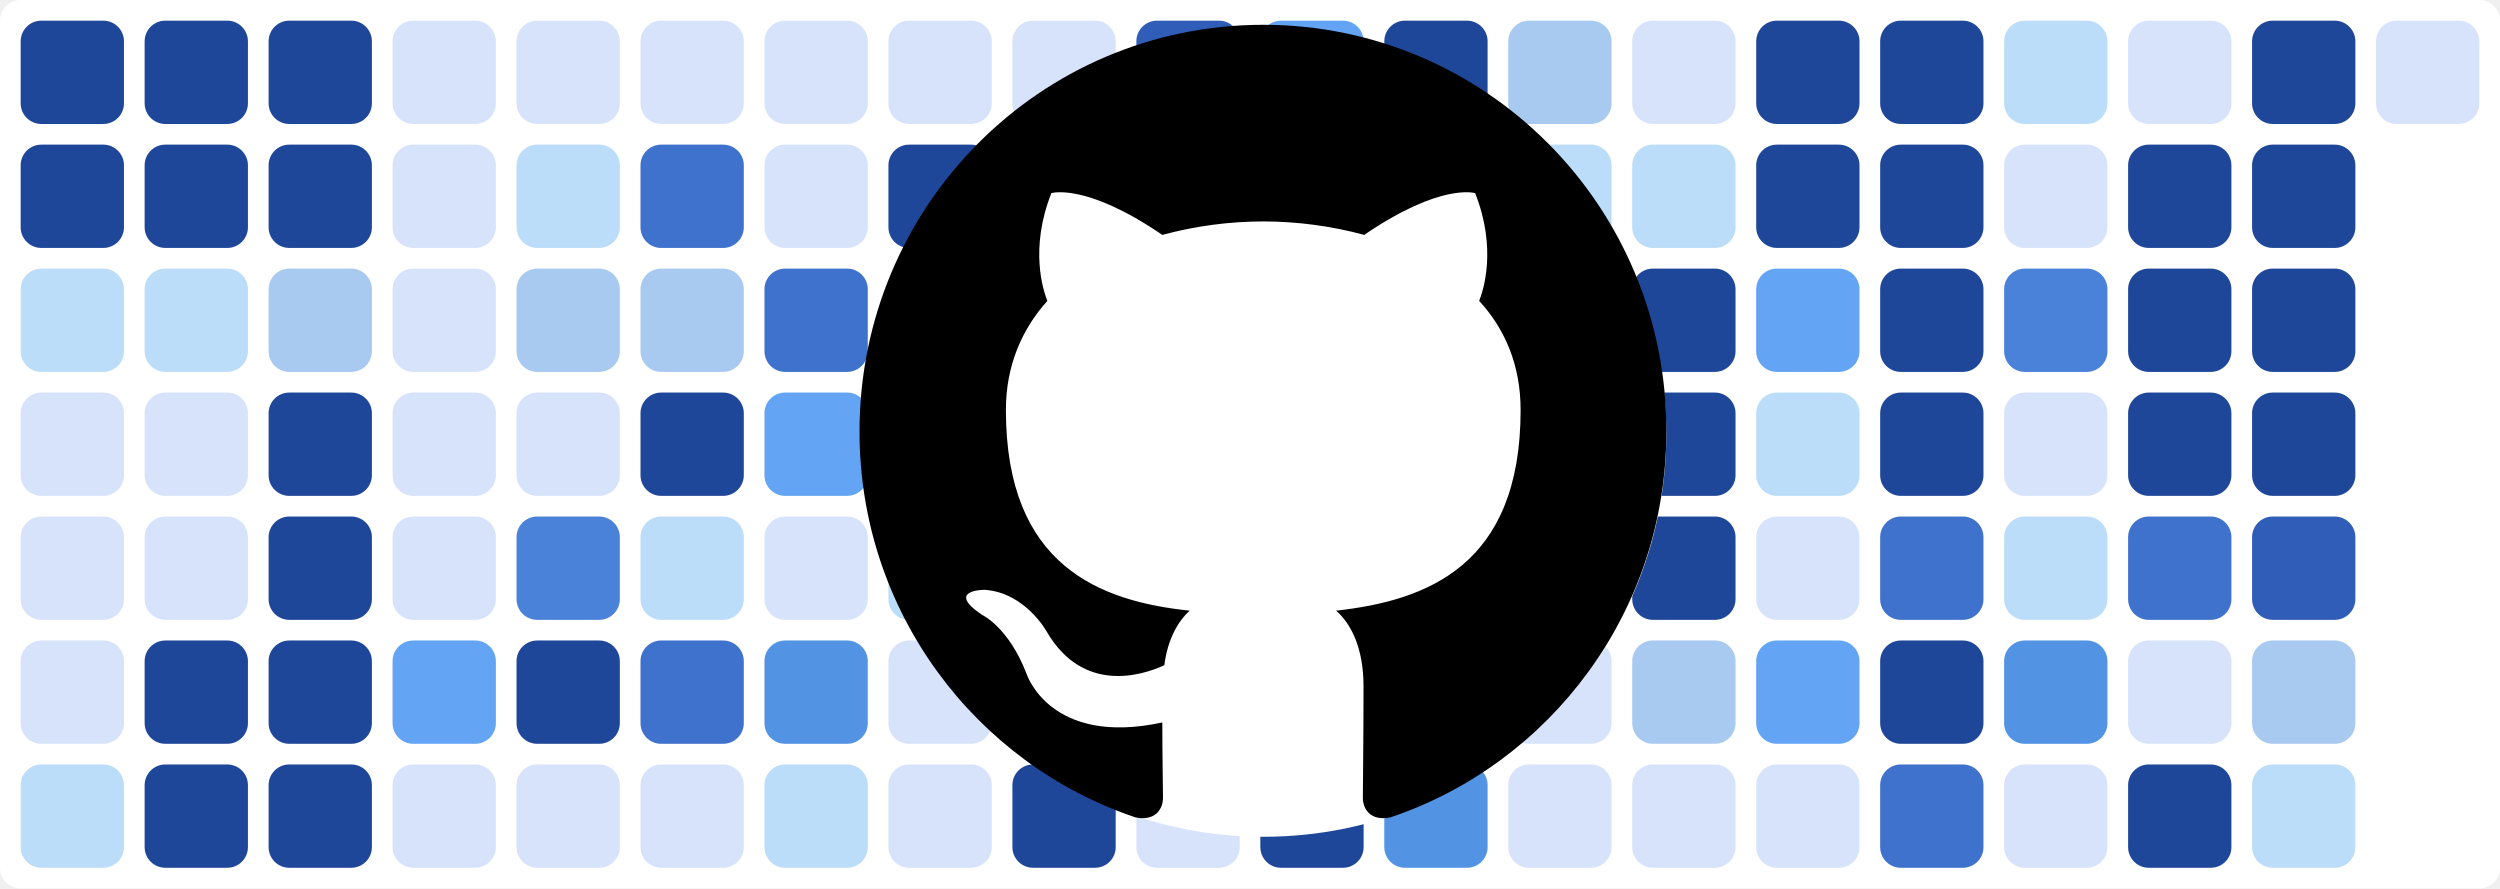
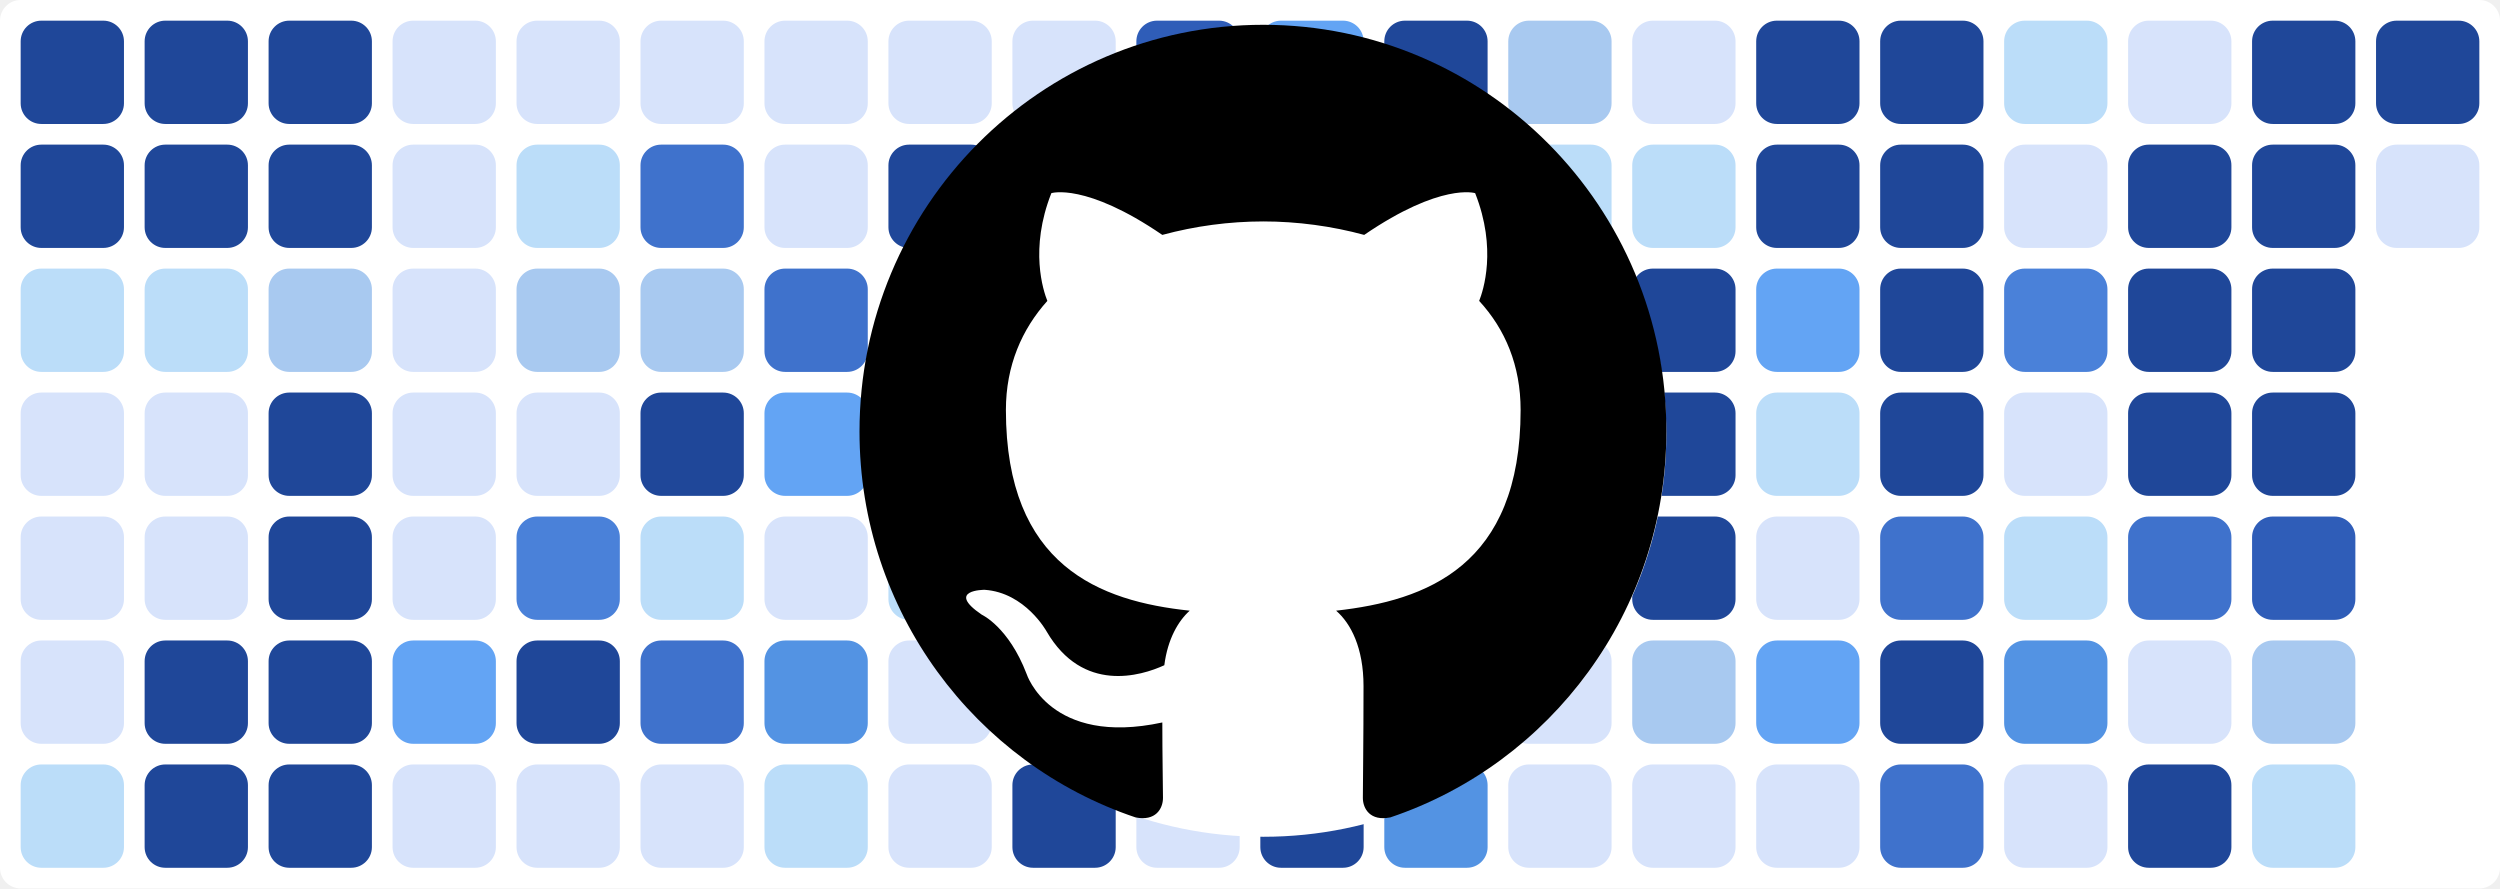
<svg xmlns="http://www.w3.org/2000/svg" baseProfile="tiny" height="100%" version="1.2" viewBox="0,0,242,86" width="100%">
  <defs />
  <rect fill="#ffffff" height="86" rx="2" ry="2" width="242" x="0" y="0" />
  <rect fill="#1f4799" height="10" rx="2" ry="2" width="10" x="2" y="2" />
  <rect fill="#1f4799" height="10" rx="2" ry="2" width="10" x="2" y="14" />
  <rect fill="#bbddf9" height="10" rx="2" ry="2" width="10" x="2" y="26" />
  <rect fill="#d7e3fb" height="10" rx="2" ry="2" width="10" x="2" y="38" />
  <rect fill="#d7e3fb" height="10" rx="2" ry="2" width="10" x="2" y="50" />
  <rect fill="#d7e3fb" height="10" rx="2" ry="2" width="10" x="2" y="62" />
  <rect fill="#bbddf9" height="10" rx="2" ry="2" width="10" x="2" y="74" />
  <rect fill="#1f4799" height="10" rx="2" ry="2" width="10" x="14" y="2" />
  <rect fill="#1f4799" height="10" rx="2" ry="2" width="10" x="14" y="14" />
  <rect fill="#bbddf9" height="10" rx="2" ry="2" width="10" x="14" y="26" />
  <rect fill="#d7e3fb" height="10" rx="2" ry="2" width="10" x="14" y="38" />
  <rect fill="#d7e3fb" height="10" rx="2" ry="2" width="10" x="14" y="50" />
  <rect fill="#1f4799" height="10" rx="2" ry="2" width="10" x="14" y="62" />
  <rect fill="#1f4799" height="10" rx="2" ry="2" width="10" x="14" y="74" />
  <rect fill="#1f4799" height="10" rx="2" ry="2" width="10" x="26" y="2" />
  <rect fill="#1f4799" height="10" rx="2" ry="2" width="10" x="26" y="14" />
  <rect fill="#a8c9f0" height="10" rx="2" ry="2" width="10" x="26" y="26" />
  <rect fill="#1f4799" height="10" rx="2" ry="2" width="10" x="26" y="38" />
  <rect fill="#1f4799" height="10" rx="2" ry="2" width="10" x="26" y="50" />
  <rect fill="#1f4799" height="10" rx="2" ry="2" width="10" x="26" y="62" />
  <rect fill="#1f4799" height="10" rx="2" ry="2" width="10" x="26" y="74" />
  <rect fill="#d7e3fb" height="10" rx="2" ry="2" width="10" x="38" y="2" />
  <rect fill="#d7e3fb" height="10" rx="2" ry="2" width="10" x="38" y="14" />
  <rect fill="#d7e3fb" height="10" rx="2" ry="2" width="10" x="38" y="26" />
  <rect fill="#d7e3fb" height="10" rx="2" ry="2" width="10" x="38" y="38" />
  <rect fill="#d7e3fb" height="10" rx="2" ry="2" width="10" x="38" y="50" />
  <rect fill="#63a4f4" height="10" rx="2" ry="2" width="10" x="38" y="62" />
  <rect fill="#d7e3fb" height="10" rx="2" ry="2" width="10" x="38" y="74" />
  <rect fill="#d7e3fb" height="10" rx="2" ry="2" width="10" x="50" y="2" />
  <rect fill="#bbddf9" height="10" rx="2" ry="2" width="10" x="50" y="14" />
  <rect fill="#a8c9f0" height="10" rx="2" ry="2" width="10" x="50" y="26" />
  <rect fill="#d7e3fb" height="10" rx="2" ry="2" width="10" x="50" y="38" />
  <rect fill="#4a81d9" height="10" rx="2" ry="2" width="10" x="50" y="50" />
  <rect fill="#1f4799" height="10" rx="2" ry="2" width="10" x="50" y="62" />
  <rect fill="#d7e3fb" height="10" rx="2" ry="2" width="10" x="50" y="74" />
  <rect fill="#d7e3fb" height="10" rx="2" ry="2" width="10" x="62" y="2" />
  <rect fill="#3f72cc" height="10" rx="2" ry="2" width="10" x="62" y="14" />
  <rect fill="#a8c9f0" height="10" rx="2" ry="2" width="10" x="62" y="26" />
  <rect fill="#1f4799" height="10" rx="2" ry="2" width="10" x="62" y="38" />
  <rect fill="#bbddf9" height="10" rx="2" ry="2" width="10" x="62" y="50" />
  <rect fill="#3f72cc" height="10" rx="2" ry="2" width="10" x="62" y="62" />
  <rect fill="#d7e3fb" height="10" rx="2" ry="2" width="10" x="62" y="74" />
  <rect fill="#d7e3fb" height="10" rx="2" ry="2" width="10" x="74" y="2" />
  <rect fill="#d7e3fb" height="10" rx="2" ry="2" width="10" x="74" y="14" />
  <rect fill="#3f72cc" height="10" rx="2" ry="2" width="10" x="74" y="26" />
  <rect fill="#63a4f4" height="10" rx="2" ry="2" width="10" x="74" y="38" />
  <rect fill="#d7e3fb" height="10" rx="2" ry="2" width="10" x="74" y="50" />
  <rect fill="#5393e3" height="10" rx="2" ry="2" width="10" x="74" y="62" />
  <rect fill="#bbddf9" height="10" rx="2" ry="2" width="10" x="74" y="74" />
  <rect fill="#d7e3fb" height="10" rx="2" ry="2" width="10" x="86" y="2" />
  <rect fill="#1f4799" height="10" rx="2" ry="2" width="10" x="86" y="14" />
  <rect fill="#2f5db8" height="10" rx="2" ry="2" width="10" x="86" y="26" />
  <rect fill="#d7e3fb" height="10" rx="2" ry="2" width="10" x="86" y="38" />
  <rect fill="#bbddf9" height="10" rx="2" ry="2" width="10" x="86" y="50" />
  <rect fill="#d7e3fb" height="10" rx="2" ry="2" width="10" x="86" y="62" />
  <rect fill="#d7e3fb" height="10" rx="2" ry="2" width="10" x="86" y="74" />
  <rect fill="#d7e3fb" height="10" rx="2" ry="2" width="10" x="98" y="2" />
  <rect fill="#d7e3fb" height="10" rx="2" ry="2" width="10" x="98" y="14" />
  <rect fill="#d7e3fb" height="10" rx="2" ry="2" width="10" x="98" y="26" />
  <rect fill="#bbddf9" height="10" rx="2" ry="2" width="10" x="98" y="38" />
  <rect fill="#bbddf9" height="10" rx="2" ry="2" width="10" x="98" y="50" />
  <rect fill="#5393e3" height="10" rx="2" ry="2" width="10" x="98" y="62" />
  <rect fill="#1f4799" height="10" rx="2" ry="2" width="10" x="98" y="74" />
  <rect fill="#2f5db8" height="10" rx="2" ry="2" width="10" x="110" y="2" />
  <rect fill="#1f4799" height="10" rx="2" ry="2" width="10" x="110" y="14" />
  <rect fill="#d7e3fb" height="10" rx="2" ry="2" width="10" x="110" y="26" />
  <rect fill="#2f5db8" height="10" rx="2" ry="2" width="10" x="110" y="38" />
  <rect fill="#5393e3" height="10" rx="2" ry="2" width="10" x="110" y="50" />
  <rect fill="#1f4799" height="10" rx="2" ry="2" width="10" x="110" y="62" />
  <rect fill="#d7e3fb" height="10" rx="2" ry="2" width="10" x="110" y="74" />
  <rect fill="#63a4f4" height="10" rx="2" ry="2" width="10" x="122" y="2" />
  <rect fill="#d7e3fb" height="10" rx="2" ry="2" width="10" x="122" y="14" />
  <rect fill="#d7e3fb" height="10" rx="2" ry="2" width="10" x="122" y="26" />
  <rect fill="#a8c9f0" height="10" rx="2" ry="2" width="10" x="122" y="38" />
  <rect fill="#3f72cc" height="10" rx="2" ry="2" width="10" x="122" y="50" />
  <rect fill="#d7e3fb" height="10" rx="2" ry="2" width="10" x="122" y="62" />
  <rect fill="#1f4799" height="10" rx="2" ry="2" width="10" x="122" y="74" />
  <rect fill="#1f4799" height="10" rx="2" ry="2" width="10" x="134" y="2" />
  <rect fill="#1f4799" height="10" rx="2" ry="2" width="10" x="134" y="14" />
  <rect fill="#d7e3fb" height="10" rx="2" ry="2" width="10" x="134" y="26" />
  <rect fill="#63a4f4" height="10" rx="2" ry="2" width="10" x="134" y="38" />
  <rect fill="#1f4799" height="10" rx="2" ry="2" width="10" x="134" y="50" />
  <rect fill="#1f4799" height="10" rx="2" ry="2" width="10" x="134" y="62" />
  <rect fill="#5393e3" height="10" rx="2" ry="2" width="10" x="134" y="74" />
  <rect fill="#a8c9f0" height="10" rx="2" ry="2" width="10" x="146" y="2" />
  <rect fill="#bbddf9" height="10" rx="2" ry="2" width="10" x="146" y="14" />
  <rect fill="#3f72cc" height="10" rx="2" ry="2" width="10" x="146" y="26" />
  <rect fill="#bbddf9" height="10" rx="2" ry="2" width="10" x="146" y="38" />
  <rect fill="#d7e3fb" height="10" rx="2" ry="2" width="10" x="146" y="50" />
  <rect fill="#d7e3fb" height="10" rx="2" ry="2" width="10" x="146" y="62" />
  <rect fill="#d7e3fb" height="10" rx="2" ry="2" width="10" x="146" y="74" />
  <rect fill="#d7e3fb" height="10" rx="2" ry="2" width="10" x="158" y="2" />
  <rect fill="#bbddf9" height="10" rx="2" ry="2" width="10" x="158" y="14" />
  <rect fill="#1f4799" height="10" rx="2" ry="2" width="10" x="158" y="26" />
  <rect fill="#1f4799" height="10" rx="2" ry="2" width="10" x="158" y="38" />
  <rect fill="#1f4799" height="10" rx="2" ry="2" width="10" x="158" y="50" />
  <rect fill="#a8c9f0" height="10" rx="2" ry="2" width="10" x="158" y="62" />
  <rect fill="#d7e3fb" height="10" rx="2" ry="2" width="10" x="158" y="74" />
  <rect fill="#1f4799" height="10" rx="2" ry="2" width="10" x="170" y="2" />
  <rect fill="#1f4799" height="10" rx="2" ry="2" width="10" x="170" y="14" />
  <rect fill="#63a4f4" height="10" rx="2" ry="2" width="10" x="170" y="26" />
  <rect fill="#bbddf9" height="10" rx="2" ry="2" width="10" x="170" y="38" />
  <rect fill="#d7e3fb" height="10" rx="2" ry="2" width="10" x="170" y="50" />
  <rect fill="#63a4f4" height="10" rx="2" ry="2" width="10" x="170" y="62" />
  <rect fill="#d7e3fb" height="10" rx="2" ry="2" width="10" x="170" y="74" />
  <rect fill="#1f4799" height="10" rx="2" ry="2" width="10" x="182" y="2" />
  <rect fill="#1f4799" height="10" rx="2" ry="2" width="10" x="182" y="14" />
  <rect fill="#1f4799" height="10" rx="2" ry="2" width="10" x="182" y="26" />
  <rect fill="#1f4799" height="10" rx="2" ry="2" width="10" x="182" y="38" />
  <rect fill="#3f72cc" height="10" rx="2" ry="2" width="10" x="182" y="50" />
  <rect fill="#1f4799" height="10" rx="2" ry="2" width="10" x="182" y="62" />
  <rect fill="#3f72cc" height="10" rx="2" ry="2" width="10" x="182" y="74" />
  <rect fill="#bbddf9" height="10" rx="2" ry="2" width="10" x="194" y="2" />
  <rect fill="#d7e3fb" height="10" rx="2" ry="2" width="10" x="194" y="14" />
  <rect fill="#4a81d9" height="10" rx="2" ry="2" width="10" x="194" y="26" />
  <rect fill="#d7e3fb" height="10" rx="2" ry="2" width="10" x="194" y="38" />
  <rect fill="#bbddf9" height="10" rx="2" ry="2" width="10" x="194" y="50" />
  <rect fill="#5393e3" height="10" rx="2" ry="2" width="10" x="194" y="62" />
  <rect fill="#d7e3fb" height="10" rx="2" ry="2" width="10" x="194" y="74" />
  <rect fill="#d7e3fb" height="10" rx="2" ry="2" width="10" x="206" y="2" />
  <rect fill="#1f4799" height="10" rx="2" ry="2" width="10" x="206" y="14" />
  <rect fill="#1f4799" height="10" rx="2" ry="2" width="10" x="206" y="26" />
  <rect fill="#1f4799" height="10" rx="2" ry="2" width="10" x="206" y="38" />
  <rect fill="#3f72cc" height="10" rx="2" ry="2" width="10" x="206" y="50" />
  <rect fill="#d7e3fb" height="10" rx="2" ry="2" width="10" x="206" y="62" />
  <rect fill="#1f4799" height="10" rx="2" ry="2" width="10" x="206" y="74" />
  <rect fill="#1f4799" height="10" rx="2" ry="2" width="10" x="218" y="2" />
  <rect fill="#1f4799" height="10" rx="2" ry="2" width="10" x="218" y="14" />
  <rect fill="#1f4799" height="10" rx="2" ry="2" width="10" x="218" y="26" />
  <rect fill="#1f4799" height="10" rx="2" ry="2" width="10" x="218" y="38" />
  <rect fill="#2f5db8" height="10" rx="2" ry="2" width="10" x="218" y="50" />
  <rect fill="#a8c9f0" height="10" rx="2" ry="2" width="10" x="218" y="62" />
  <rect fill="#bbddf9" height="10" rx="2" ry="2" width="10" x="218" y="74" />
-   <rect fill="#d7e3fb" height="10" rx="2" ry="2" width="10" x="230" y="2" />
+   <rect fill="#1f4799" height="10" rx="2" ry="2" width="10" x="230" y="2" />
+   <rect fill="#d7e3fb" height="10" rx="2" ry="2" width="10" x="230" y="14" />
  <circle cx="122.3" cy="42" fill="#ffffff" r="39" />
  <path fill-rule="evenodd" clip-rule="evenodd" transform="scale(0.8, 0.8) translate(104, 3)" d="M48.854 0C21.839 0 0 22 0 49.217c0 21.756 13.993 40.172 33.405 46.69 2.427.49 3.316-1.059 3.316-2.362 0-1.141-.08-5.052-.08-9.127-13.59 2.934-16.42-5.867-16.42-5.867-2.184-5.704-5.42-7.17-5.42-7.17-4.448-3.015.324-3.015.324-3.015 4.934.326 7.523 5.052 7.523 5.052 4.367 7.496 11.404 5.378 14.235 4.074.404-3.178 1.699-5.378 3.074-6.6-10.839-1.141-22.243-5.378-22.243-24.283 0-5.378 1.94-9.778 5.014-13.2-.485-1.222-2.184-6.275.486-13.038 0 0 4.125-1.304 13.426 5.052a46.97 46.97 0 0 1 12.214-1.63c4.125 0 8.33.571 12.213 1.63 9.302-6.356 13.427-5.052 13.427-5.052 2.67 6.763.97 11.816.485 13.038 3.155 3.422 5.015 7.822 5.015 13.2 0 18.905-11.404 23.06-22.324 24.283 1.78 1.548 3.316 4.481 3.316 9.126 0 6.6-.08 11.897-.08 13.526 0 1.304.89 2.853 3.316 2.364 19.412-6.52 33.405-24.935 33.405-46.691C97.707 22 75.788 0 48.854 0z" fill="#000000" />
</svg>
